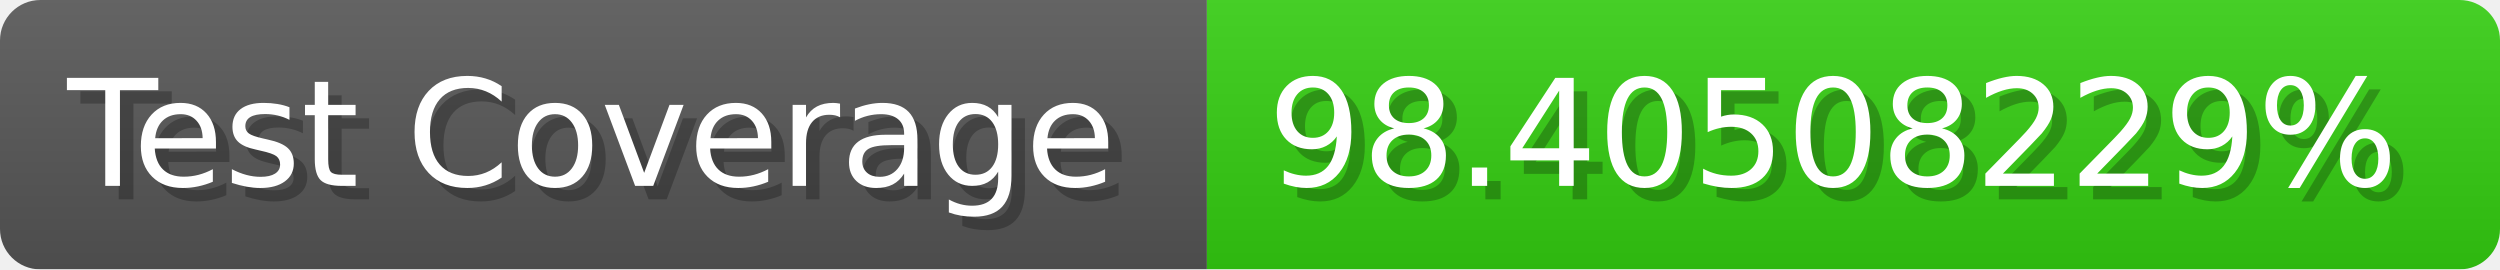
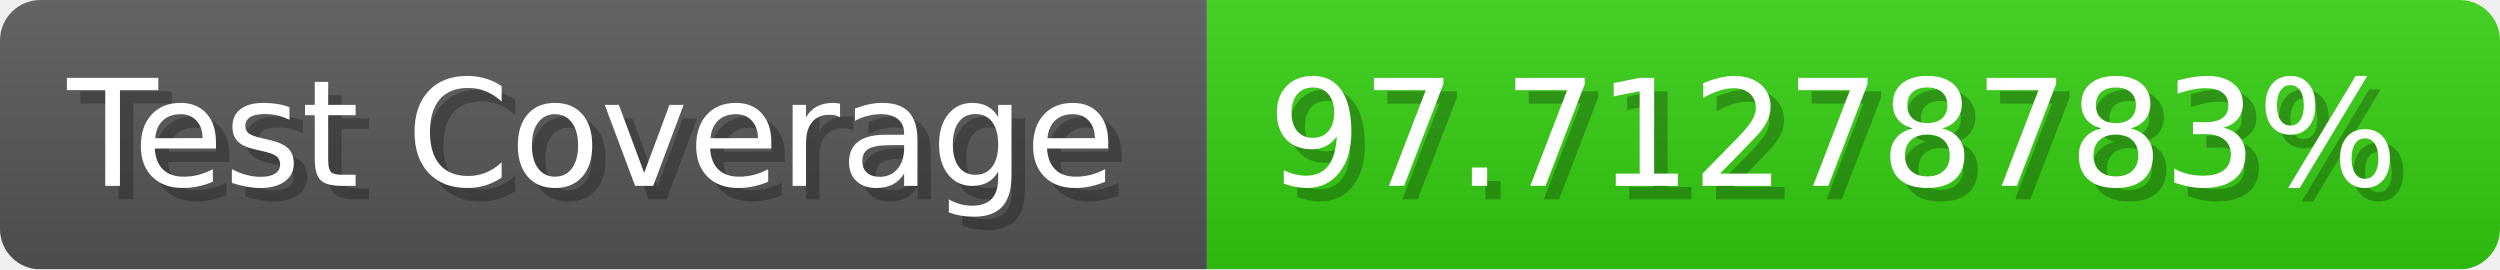
- <svg xmlns="http://www.w3.org/2000/svg" width="185.6" height="20" viewBox="0 0 1856 200" role="img" aria-label="Test Coverage: 98.40508229%">
+ <svg xmlns="http://www.w3.org/2000/svg" width="185.6" height="20" viewBox="0 0 1856 200" role="img" aria-label="Test Coverage: 97.71278783%">
  <linearGradient id="a" x2="0" y2="100%">
    <stop offset="0" stop-opacity=".1" stop-color="#EEE" />
    <stop offset="1" stop-opacity=".1" />
  </linearGradient>
  <mask id="m">
    <rect width="1856" height="200" rx="30" fill="#FFF" />
  </mask>
  <g mask="url(#m)">
    <rect width="896" height="200" fill="#555" />
    <rect width="960" height="200" fill="#3C1" x="896" />
    <rect width="1856" height="200" fill="url(#a)" />
  </g>
  <g aria-hidden="true" fill="#fff" text-anchor="start" font-family="Verdana,DejaVu Sans,sans-serif" font-size="110">
    <text x="60" y="148" textLength="796" fill="#000" opacity="0.25">Test Coverage</text>
    <text x="50" y="138" textLength="796">Test Coverage</text>
-     <text x="951" y="148" textLength="860" fill="#000" opacity="0.25">98.40508229%</text>
-     <text x="941" y="138" textLength="860">98.40508229%</text>
+     <text x="951" y="148" textLength="860" fill="#000" opacity="0.25">97.71278783%</text>
+     <text x="941" y="138" textLength="860">97.71278783%</text>
  </g>
</svg>
